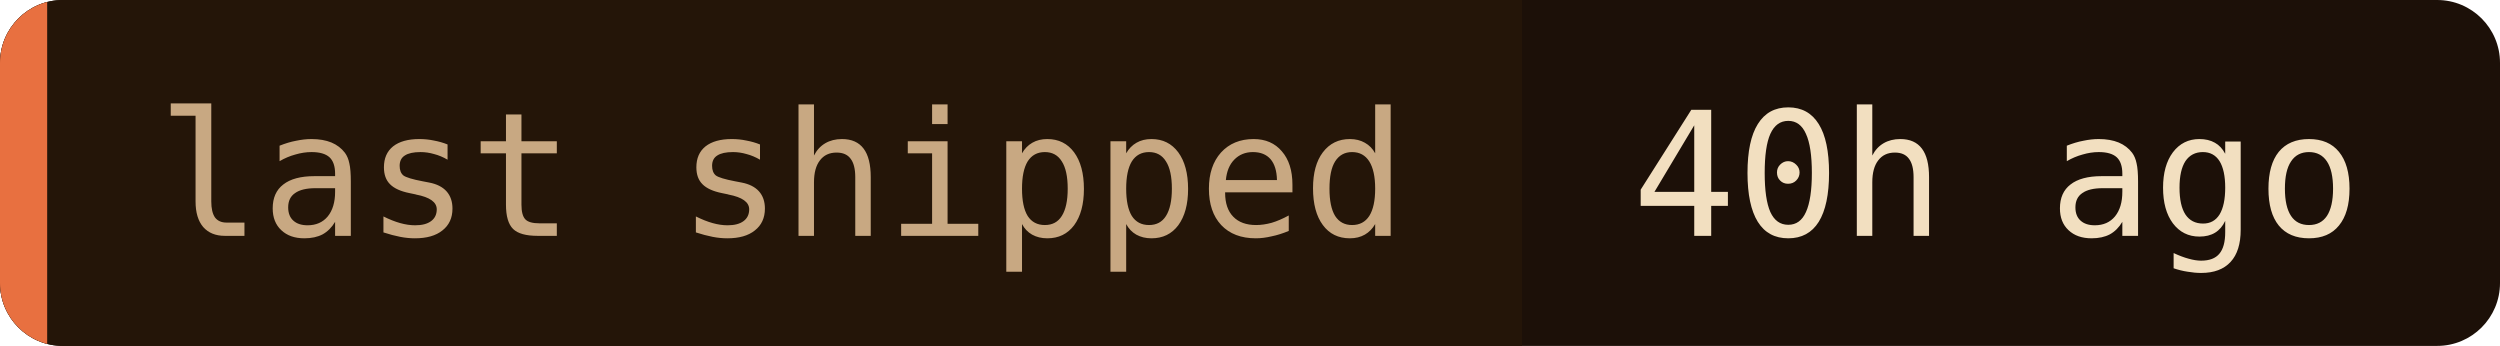
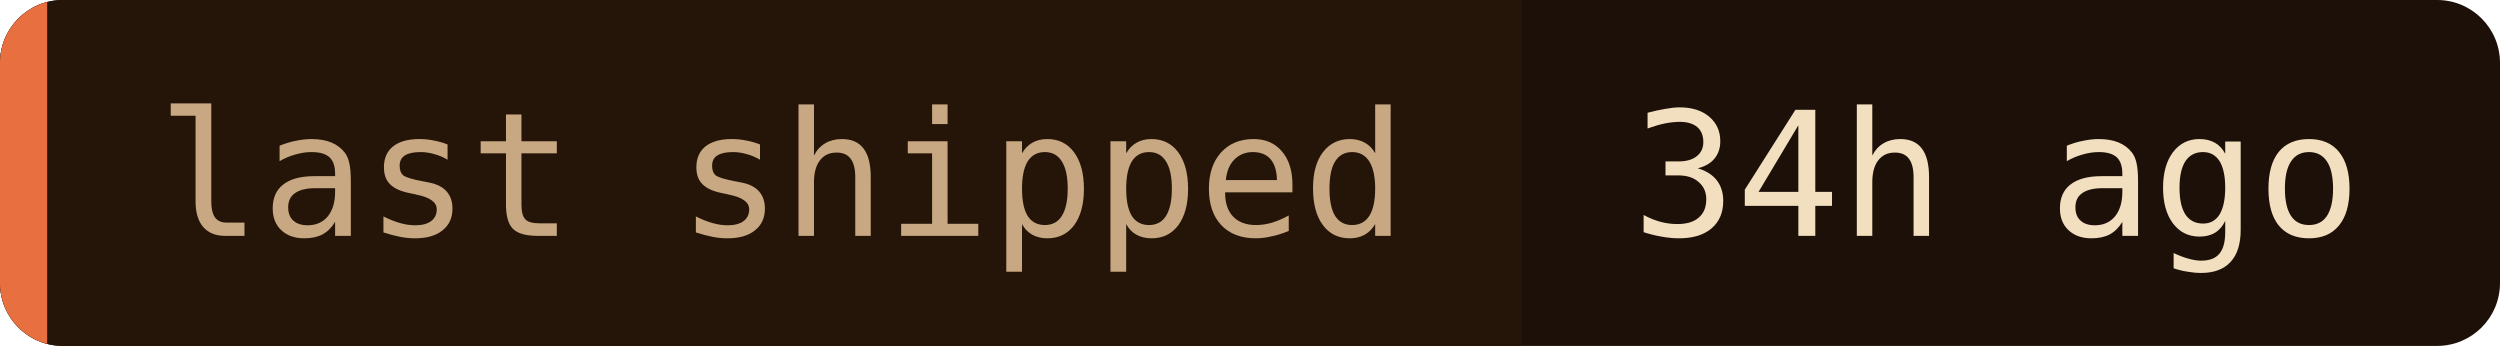
- <svg xmlns="http://www.w3.org/2000/svg" width="159" height="22" role="img" aria-label="last shipped: 40h ago">
+ <svg xmlns="http://www.w3.org/2000/svg" width="159" height="22" role="img" aria-label="last shipped: 34h ago">
  <clipPath id="c">
    <rect width="159" height="22" rx="4" />
  </clipPath>
  <g clip-path="url(#c)">
    <rect width="159" height="22" fill="#1c1008" />
    <rect width="96.8" height="22" fill="#241508" />
    <rect width="3" height="22" fill="#e87040" />
  </g>
  <g font-family="'JetBrains Mono', 'Fira Code', ui-monospace, SFMono-Regular, Menlo, monospace" font-size="11">
    <text x="10" y="15" fill="#c8a882">last shipped</text>
-     <text x="103.8" y="15" fill="#f2dfc0">40h ago</text>
+     <text x="103.8" y="15" fill="#f2dfc0">34h ago</text>
  </g>
</svg>
